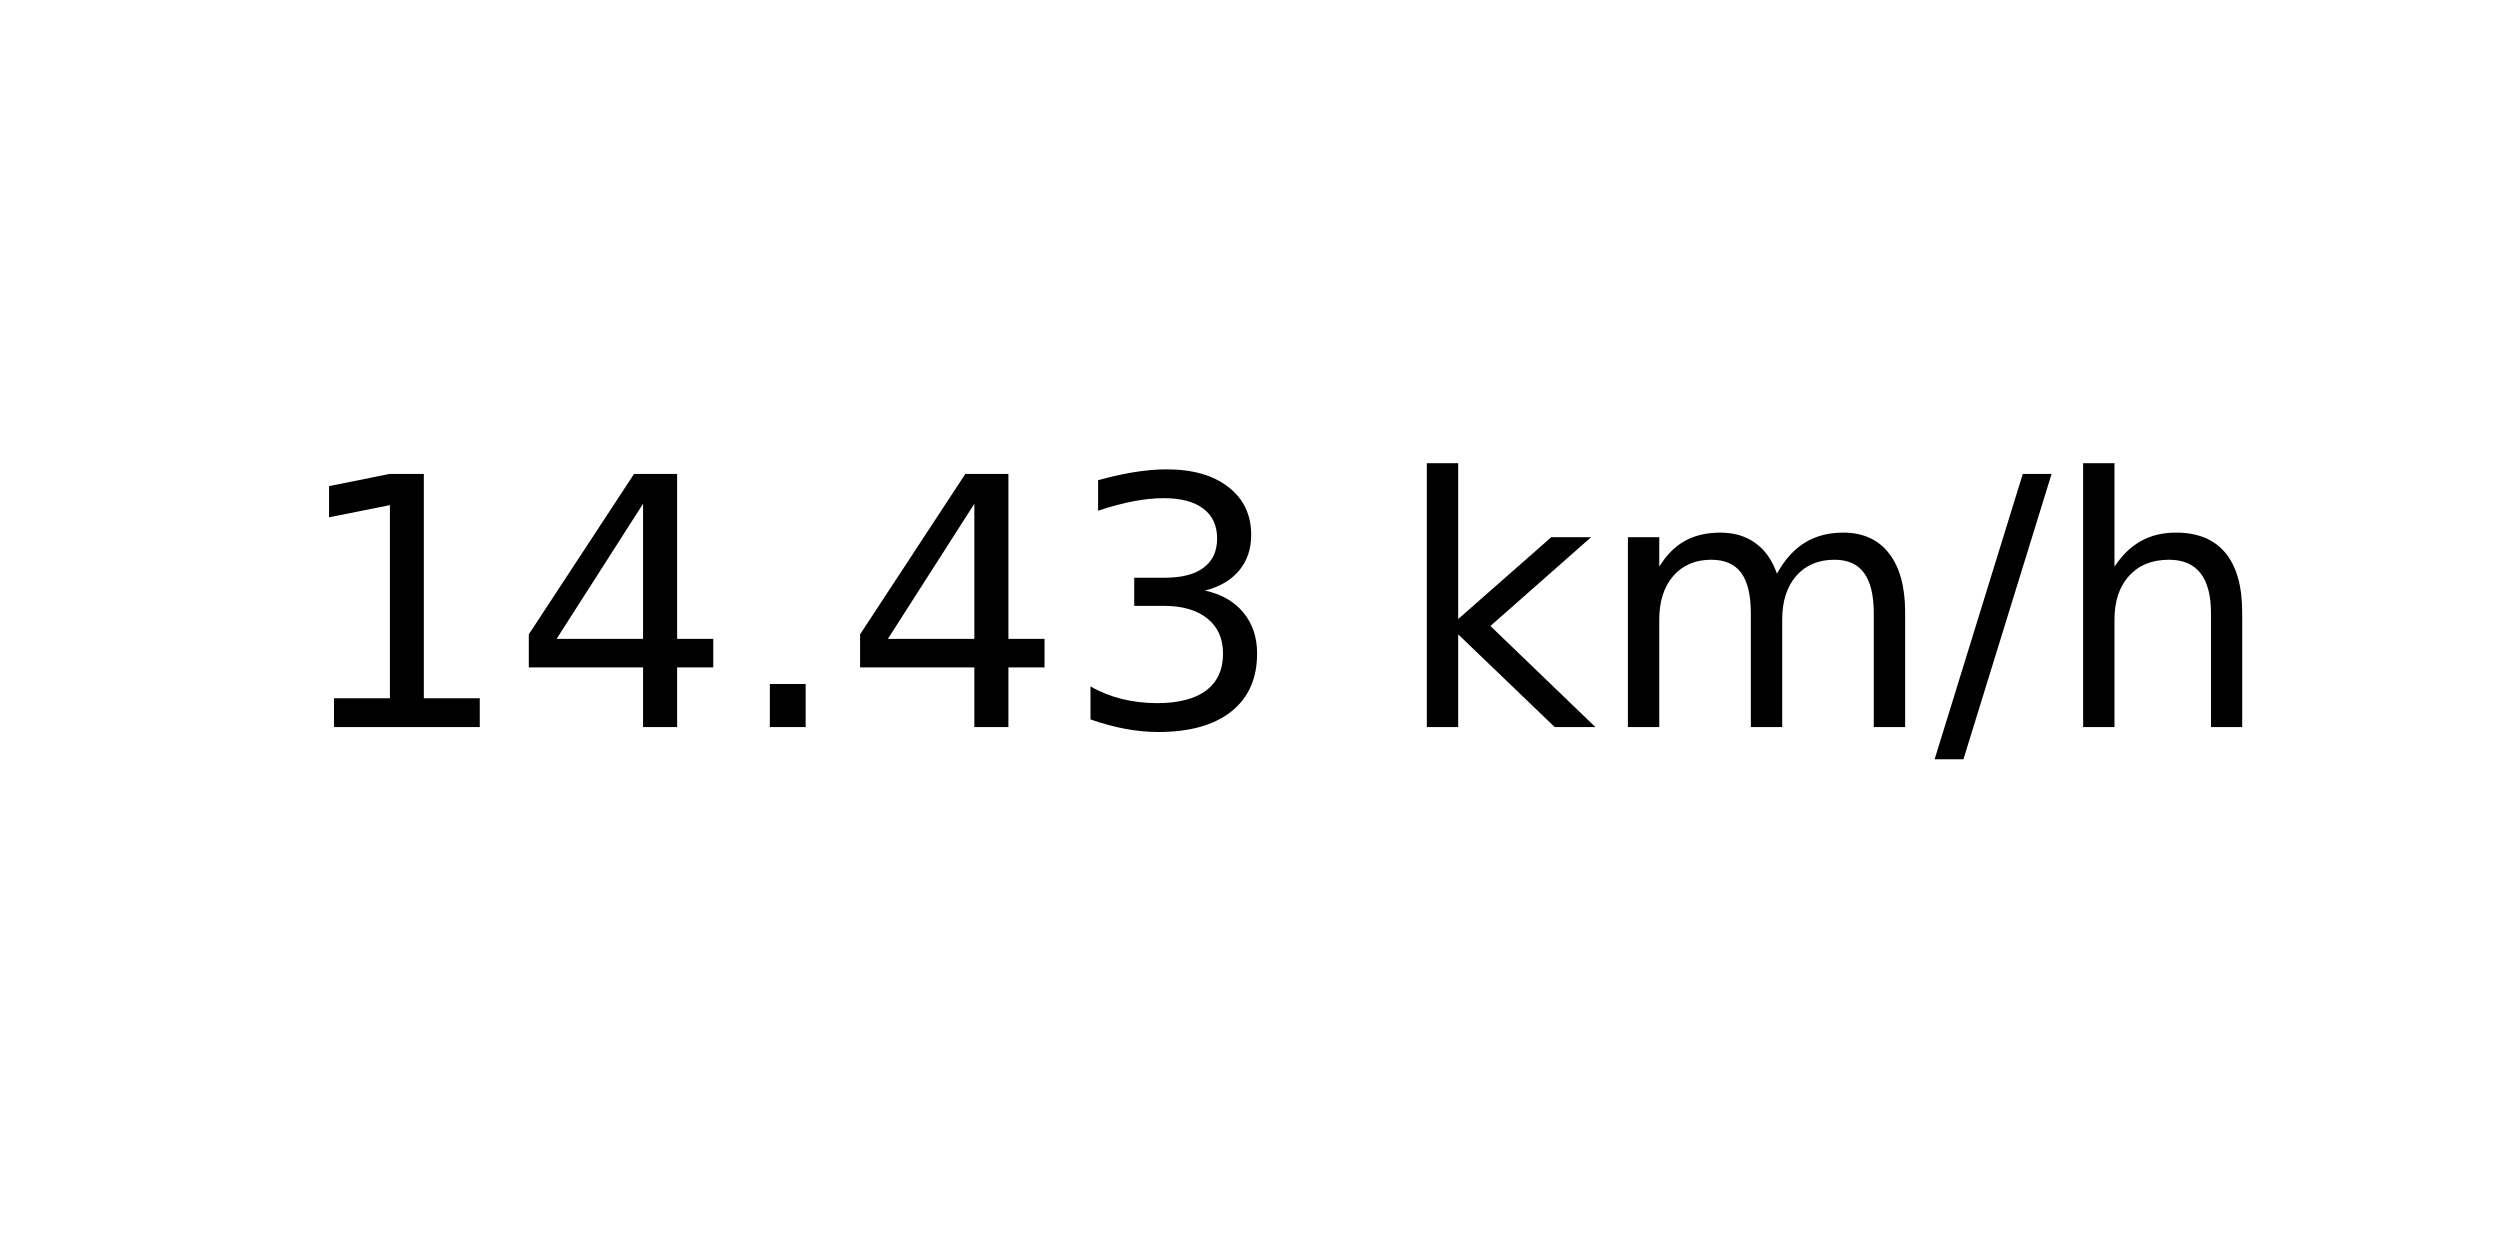
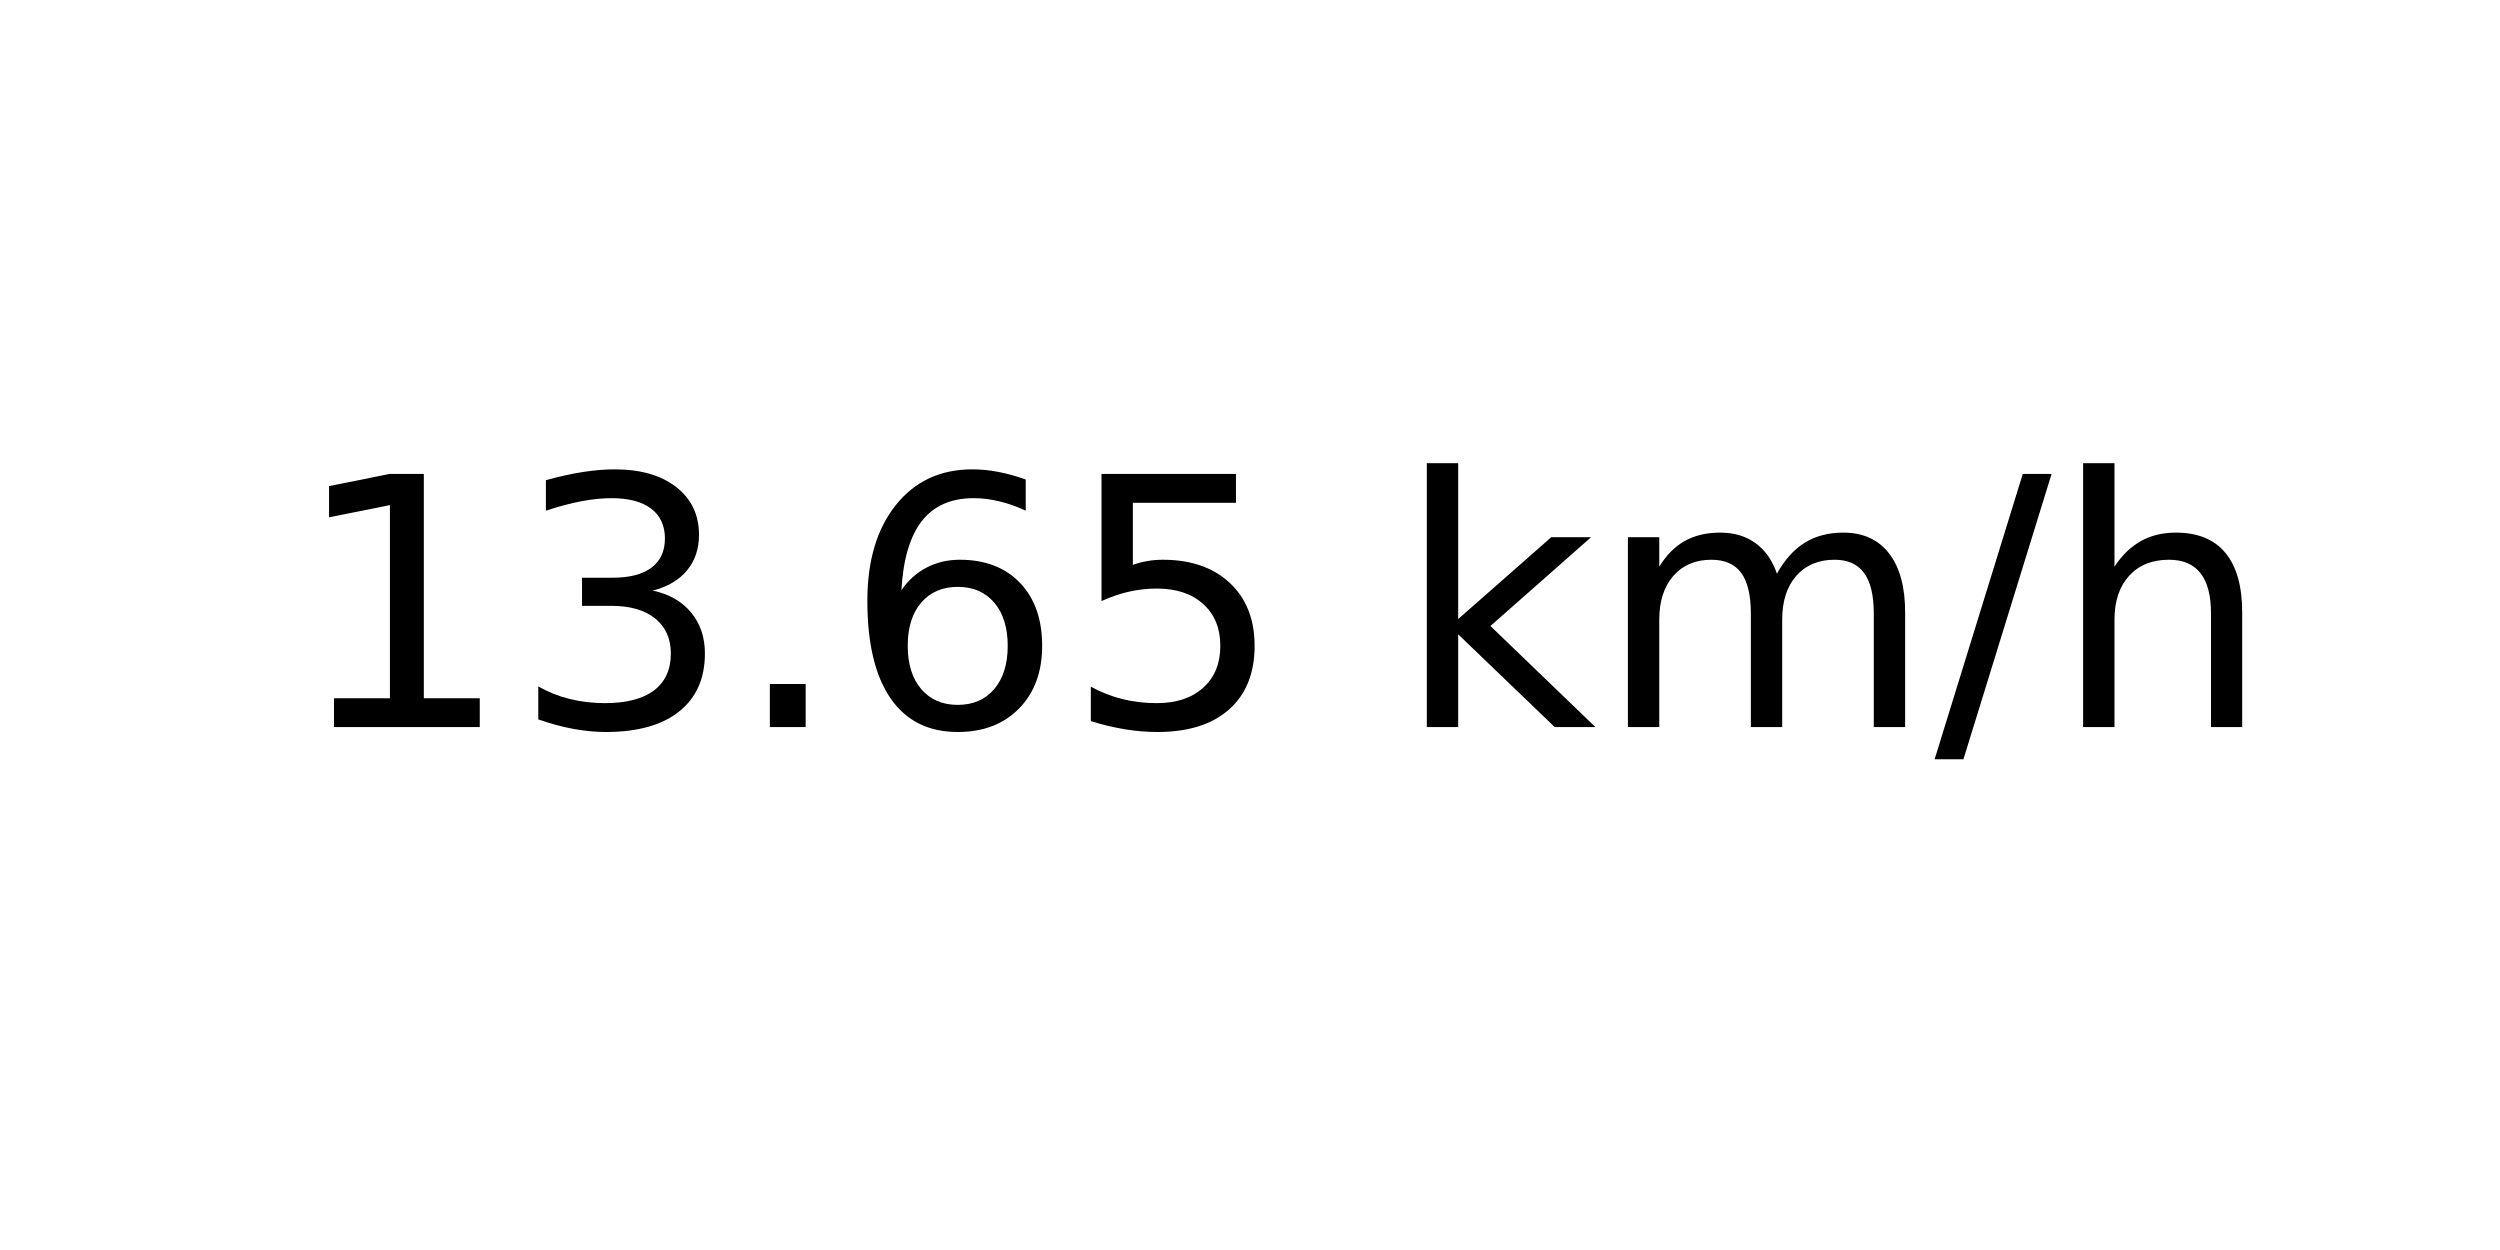
<svg xmlns="http://www.w3.org/2000/svg" xmlns:xlink="http://www.w3.org/1999/xlink" width="72pt" height="36pt" viewBox="0 0 72 36" version="1.1">
  <defs>
    <style type="text/css">*{stroke-linejoin: round; stroke-linecap: butt}</style>
  </defs>
  <g id="figure_1">
    <g id="axes_1">
      <g id="text_1">
        <g transform="translate(8.378125 20.93937) scale(0.1 -0.1)">
          <defs>
            <path id="DejaVuSans-31" d="M 794 531  L 1825 531  L 1825 4091  L 703 3866  L 703 4441  L 1819 4666  L 2450 4666  L 2450 531  L 3481 531  L 3481 0  L 794 0  L 794 531  z " transform="scale(0.015625)" />
-             <path id="DejaVuSans-34" d="M 2419 4116  L 825 1625  L 2419 1625  L 2419 4116  z M 2253 4666  L 3047 4666  L 3047 1625  L 3713 1625  L 3713 1100  L 3047 1100  L 3047 0  L 2419 0  L 2419 1100  L 313 1100  L 313 1709  L 2253 4666  z " transform="scale(0.015625)" />
+             <path id="DejaVuSans-33" d="M 2597 2516  Q 3050 2419 3304 2112  Q 3559 1806 3559 1356  Q 3559 666 3084 287  Q 2609 -91 1734 -91  Q 1441 -91 1130 -33  Q 819 25 488 141  L 488 750  Q 750 597 1062 519  Q 1375 441 1716 441  Q 2309 441 2620 675  Q 2931 909 2931 1356  Q 2931 1769 2642 2001  Q 2353 2234 1838 2234  L 1294 2234  L 1294 2753  L 1863 2753  Q 2328 2753 2575 2939  Q 2822 3125 2822 3475  Q 2822 3834 2567 4026  Q 2313 4219 1838 4219  Q 1578 4219 1281 4162  Q 984 4106 628 3988  L 628 4550  Q 988 4650 1302 4700  Q 1616 4750 1894 4750  Q 2613 4750 3031 4423  Q 3450 4097 3450 3541  Q 3450 3153 3228 2886  Q 3006 2619 2597 2516  z " transform="scale(0.015625)" />
            <path id="DejaVuSans-2e" d="M 684 794  L 1344 794  L 1344 0  L 684 0  L 684 794  z " transform="scale(0.015625)" />
-             <path id="DejaVuSans-33" d="M 2597 2516  Q 3050 2419 3304 2112  Q 3559 1806 3559 1356  Q 3559 666 3084 287  Q 2609 -91 1734 -91  Q 1441 -91 1130 -33  Q 819 25 488 141  L 488 750  Q 750 597 1062 519  Q 1375 441 1716 441  Q 2309 441 2620 675  Q 2931 909 2931 1356  Q 2931 1769 2642 2001  Q 2353 2234 1838 2234  L 1294 2234  L 1294 2753  L 1863 2753  Q 2328 2753 2575 2939  Q 2822 3125 2822 3475  Q 2822 3834 2567 4026  Q 2313 4219 1838 4219  Q 1578 4219 1281 4162  Q 984 4106 628 3988  L 628 4550  Q 988 4650 1302 4700  Q 1616 4750 1894 4750  Q 2613 4750 3031 4423  Q 3450 4097 3450 3541  Q 3450 3153 3228 2886  Q 3006 2619 2597 2516  z " transform="scale(0.015625)" />
+             <path id="DejaVuSans-36" d="M 2113 2584  Q 1688 2584 1439 2293  Q 1191 2003 1191 1497  Q 1191 994 1439 701  Q 1688 409 2113 409  Q 2538 409 2786 701  Q 3034 994 3034 1497  Q 3034 2003 2786 2293  Q 2538 2584 2113 2584  z M 3366 4563  L 3366 3988  Q 3128 4100 2886 4159  Q 2644 4219 2406 4219  Q 1781 4219 1451 3797  Q 1122 3375 1075 2522  Q 1259 2794 1537 2939  Q 1816 3084 2150 3084  Q 2853 3084 3261 2657  Q 3669 2231 3669 1497  Q 3669 778 3244 343  Q 2819 -91 2113 -91  Q 1303 -91 875 529  Q 447 1150 447 2328  Q 447 3434 972 4092  Q 1497 4750 2381 4750  Q 2619 4750 2861 4703  Q 3103 4656 3366 4563  z " transform="scale(0.015625)" />
+             <path id="DejaVuSans-35" d="M 691 4666  L 3169 4666  L 3169 4134  L 1269 4134  L 1269 2991  Q 1406 3038 1543 3061  Q 1681 3084 1819 3084  Q 2600 3084 3056 2656  Q 3513 2228 3513 1497  Q 3513 744 3044 326  Q 2575 -91 1722 -91  Q 1428 -91 1123 -41  Q 819 9 494 109  L 494 744  Q 775 591 1075 516  Q 1375 441 1709 441  Q 2250 441 2565 725  Q 2881 1009 2881 1497  Q 2881 1984 2565 2268  Q 2250 2553 1709 2553  Q 1456 2553 1204 2497  Q 953 2441 691 2322  L 691 4666  z " transform="scale(0.015625)" />
            <path id="DejaVuSans-20" transform="scale(0.015625)" />
            <path id="DejaVuSans-6b" d="M 581 4863  L 1159 4863  L 1159 1991  L 2875 3500  L 3609 3500  L 1753 1863  L 3688 0  L 2938 0  L 1159 1709  L 1159 0  L 581 0  L 581 4863  z " transform="scale(0.015625)" />
            <path id="DejaVuSans-6d" d="M 3328 2828  Q 3544 3216 3844 3400  Q 4144 3584 4550 3584  Q 5097 3584 5394 3201  Q 5691 2819 5691 2113  L 5691 0  L 5113 0  L 5113 2094  Q 5113 2597 4934 2840  Q 4756 3084 4391 3084  Q 3944 3084 3684 2787  Q 3425 2491 3425 1978  L 3425 0  L 2847 0  L 2847 2094  Q 2847 2600 2669 2842  Q 2491 3084 2119 3084  Q 1678 3084 1418 2786  Q 1159 2488 1159 1978  L 1159 0  L 581 0  L 581 3500  L 1159 3500  L 1159 2956  Q 1356 3278 1631 3431  Q 1906 3584 2284 3584  Q 2666 3584 2933 3390  Q 3200 3197 3328 2828  z " transform="scale(0.015625)" />
            <path id="DejaVuSans-2f" d="M 1625 4666  L 2156 4666  L 531 -594  L 0 -594  L 1625 4666  z " transform="scale(0.015625)" />
            <path id="DejaVuSans-68" d="M 3513 2113  L 3513 0  L 2938 0  L 2938 2094  Q 2938 2591 2744 2837  Q 2550 3084 2163 3084  Q 1697 3084 1428 2787  Q 1159 2491 1159 1978  L 1159 0  L 581 0  L 581 4863  L 1159 4863  L 1159 2956  Q 1366 3272 1645 3428  Q 1925 3584 2291 3584  Q 2894 3584 3203 3211  Q 3513 2838 3513 2113  z " transform="scale(0.015625)" />
          </defs>
          <use xlink:href="#DejaVuSans-31" />
-           <use xlink:href="#DejaVuSans-34" x="63.623" />
+           <use xlink:href="#DejaVuSans-33" x="63.623" />
          <use xlink:href="#DejaVuSans-2e" x="127.246" />
-           <use xlink:href="#DejaVuSans-34" x="159.033" />
-           <use xlink:href="#DejaVuSans-33" x="222.656" />
+           <use xlink:href="#DejaVuSans-36" x="159.033" />
+           <use xlink:href="#DejaVuSans-35" x="222.656" />
          <use xlink:href="#DejaVuSans-20" x="286.279" />
          <use xlink:href="#DejaVuSans-6b" x="318.066" />
          <use xlink:href="#DejaVuSans-6d" x="375.977" />
          <use xlink:href="#DejaVuSans-2f" x="473.389" />
          <use xlink:href="#DejaVuSans-68" x="507.08" />
        </g>
      </g>
    </g>
  </g>
</svg>
